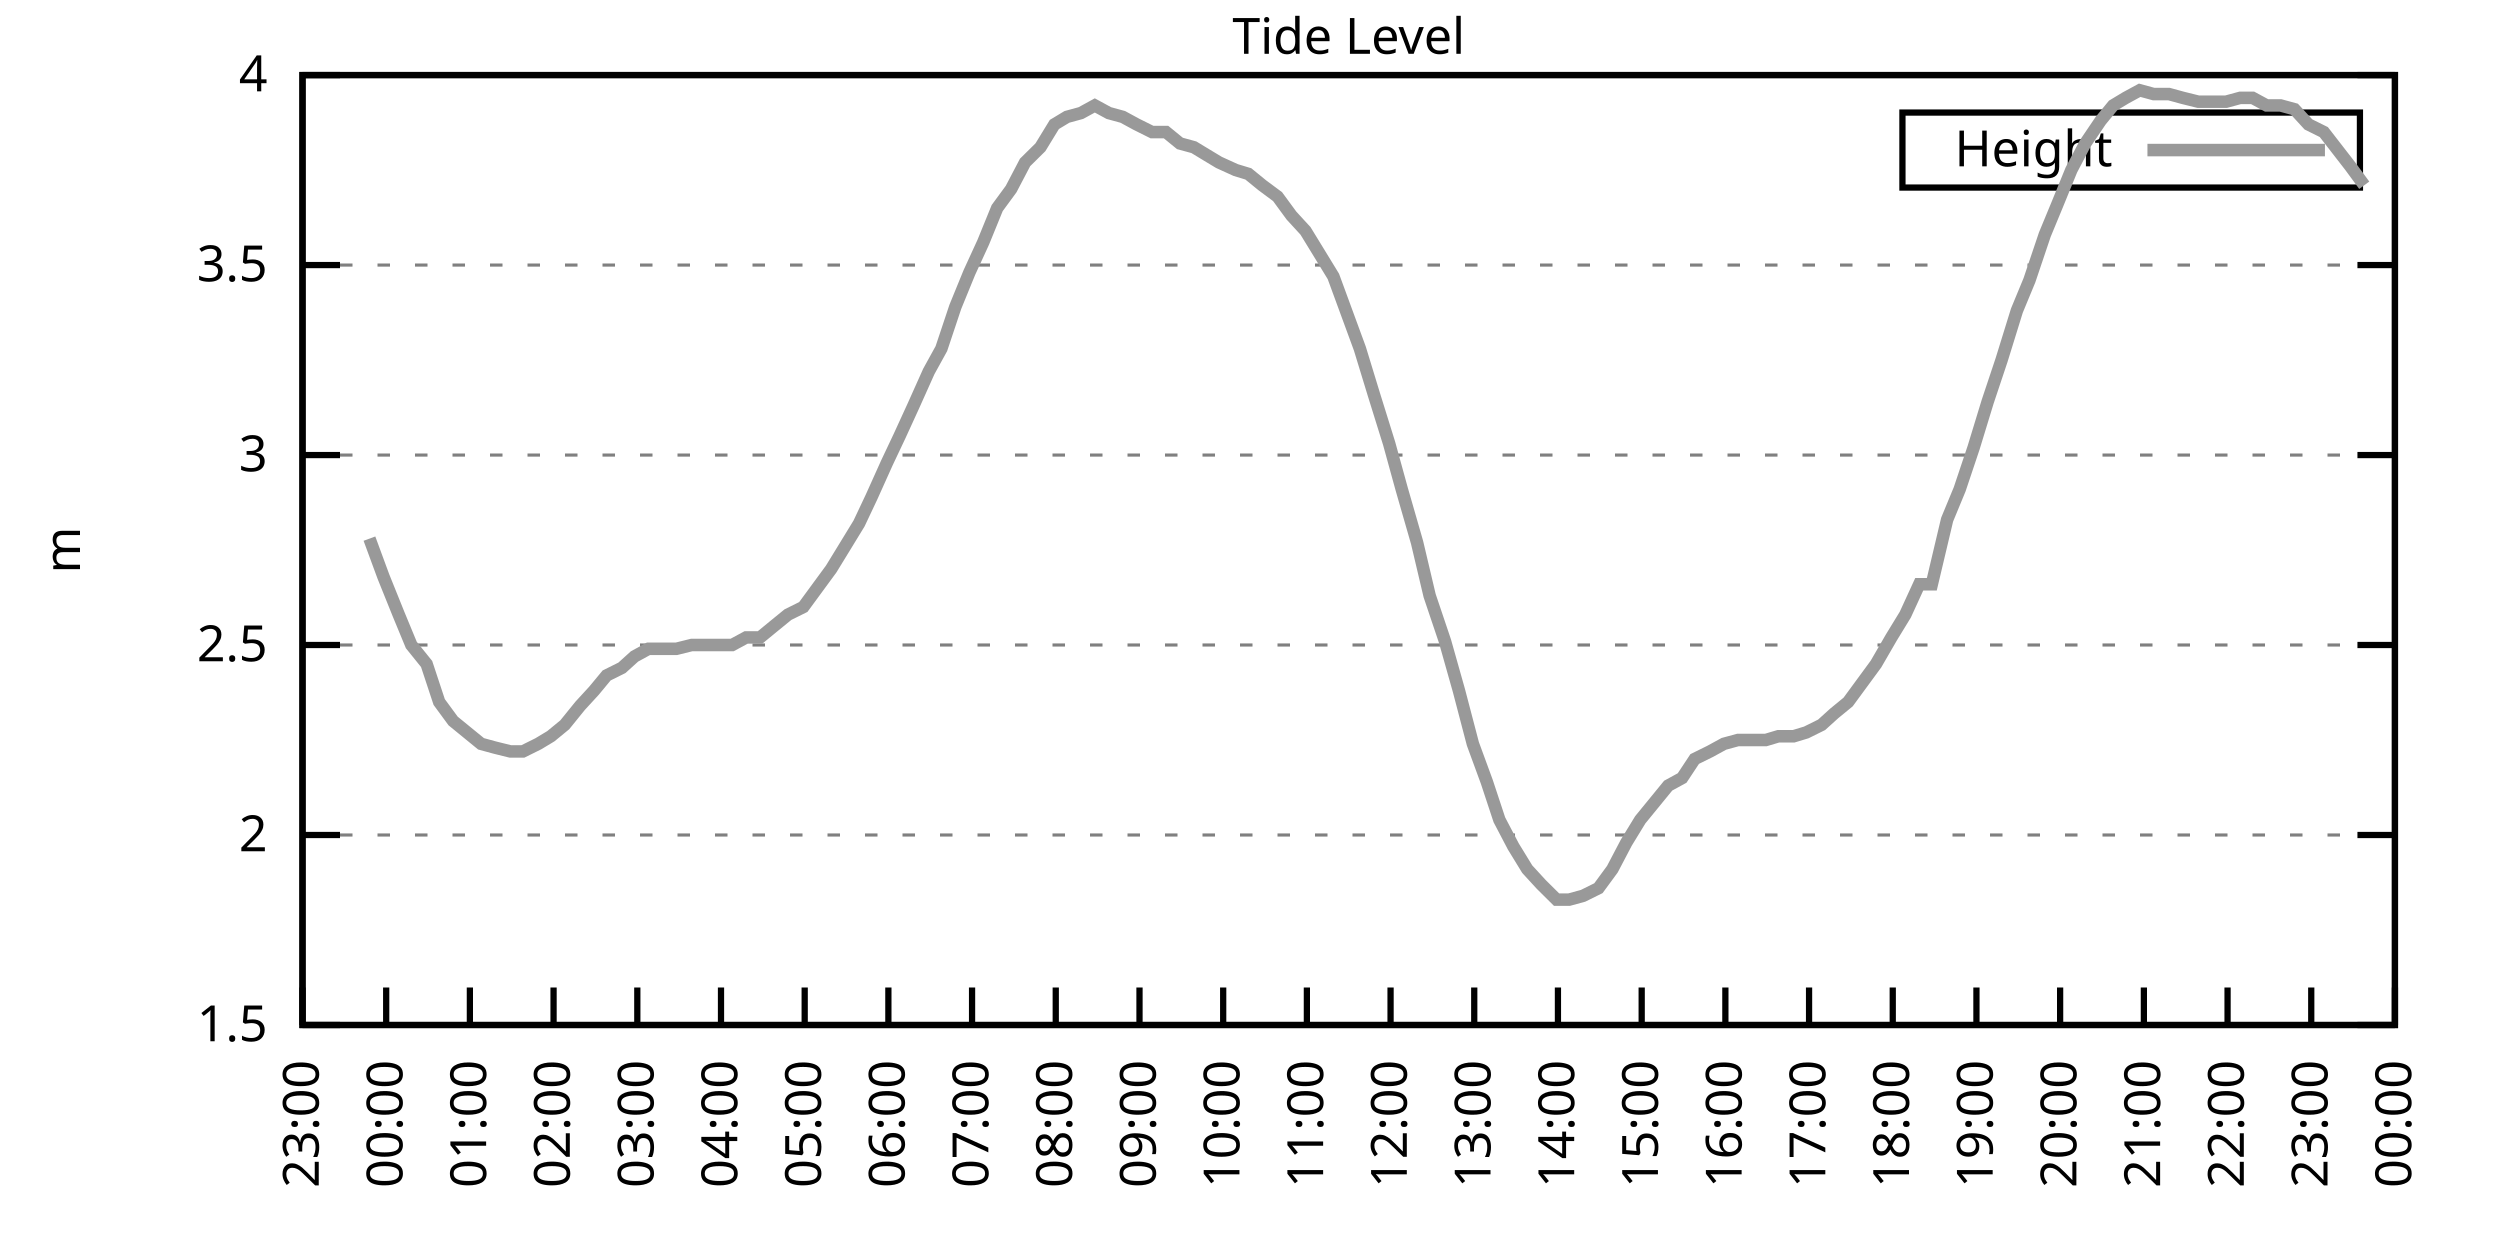
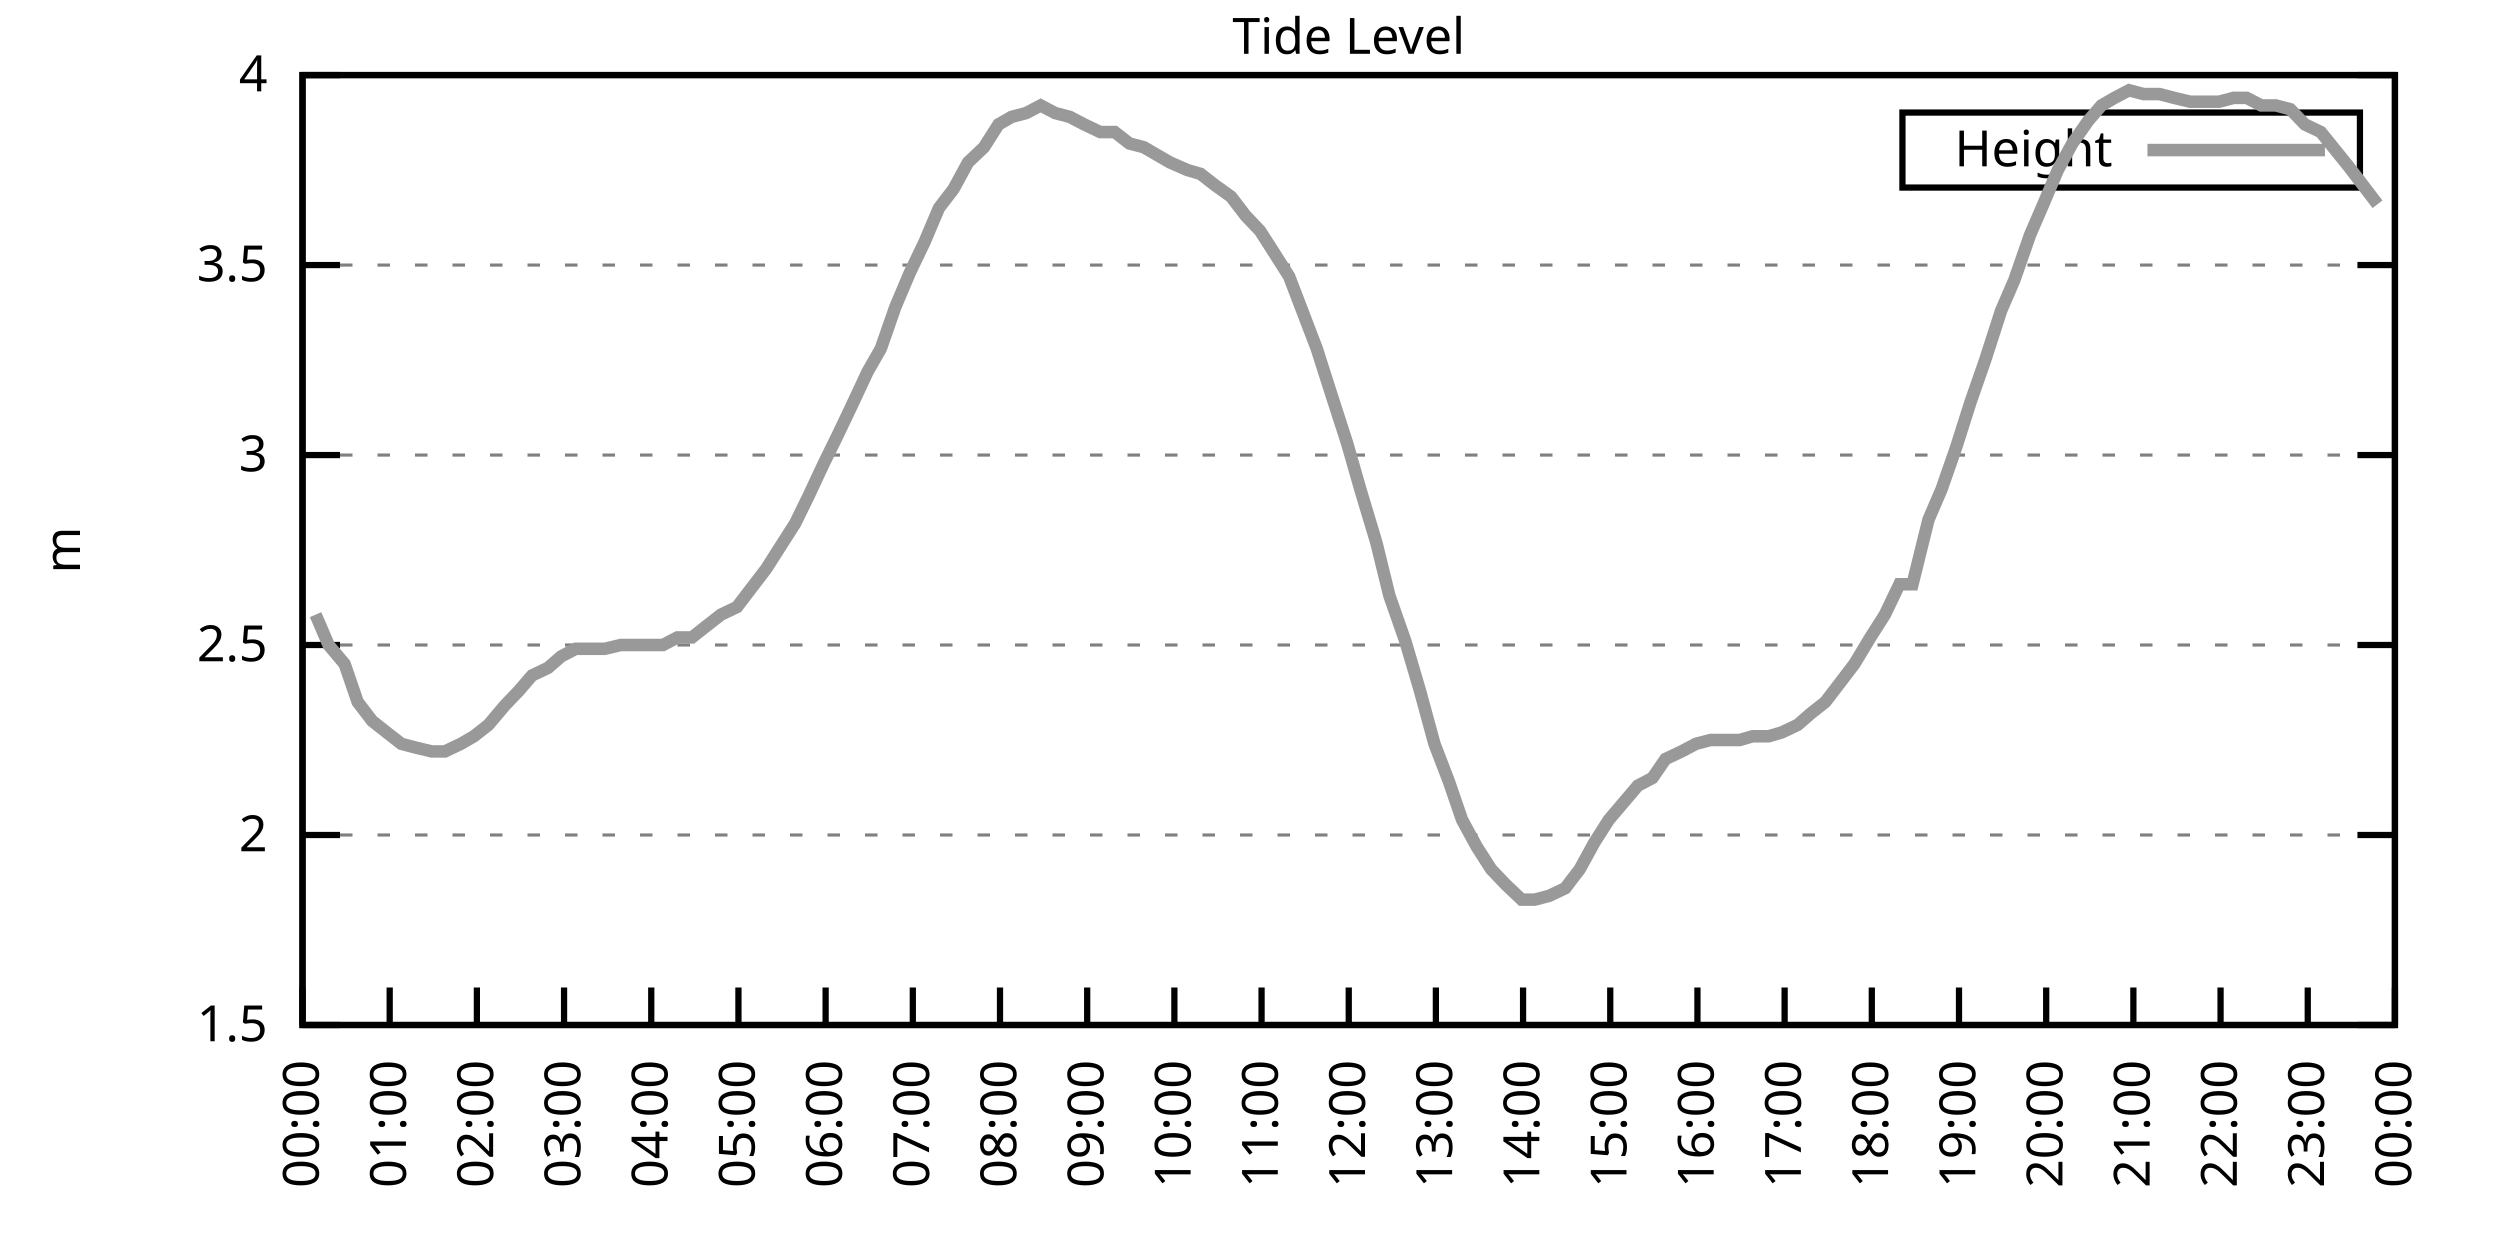
<svg xmlns="http://www.w3.org/2000/svg" xmlns:xlink="http://www.w3.org/1999/xlink" width="400" height="200" viewBox="0 0 400 200">
  <g id="gnuplot_canvas">
    <rect x="0" y="0" width="400" height="200" fill="none" />
    <defs>
      <circle id="gpDot" r="0.5" stroke-width="0.5" stroke="currentColor" />
      <path id="gpPt0" stroke-width="0.333" stroke="currentColor" d="M-1,0 h2 M0,-1 v2" />
      <path id="gpPt1" stroke-width="0.333" stroke="currentColor" d="M-1,-1 L1,1 M1,-1 L-1,1" />
      <path id="gpPt2" stroke-width="0.333" stroke="currentColor" d="M-1,0 L1,0 M0,-1 L0,1 M-1,-1 L1,1 M-1,1 L1,-1" />
      <rect id="gpPt3" stroke-width="0.333" stroke="currentColor" x="-1" y="-1" width="2" height="2" />
      <rect id="gpPt4" stroke-width="0.333" stroke="currentColor" fill="currentColor" x="-1" y="-1" width="2" height="2" />
      <circle id="gpPt5" stroke-width="0.333" stroke="currentColor" cx="0" cy="0" r="1" />
      <use xlink:href="#gpPt5" id="gpPt6" fill="currentColor" stroke="none" />
      <path id="gpPt7" stroke-width="0.333" stroke="currentColor" d="M0,-1.33 L-1.33,0.67 L1.33,0.67 z" />
      <use xlink:href="#gpPt7" id="gpPt8" fill="currentColor" stroke="none" />
      <use xlink:href="#gpPt7" id="gpPt9" stroke="currentColor" transform="rotate(180)" />
      <use xlink:href="#gpPt9" id="gpPt10" fill="currentColor" stroke="none" />
      <use xlink:href="#gpPt3" id="gpPt11" stroke="currentColor" transform="rotate(45)" />
      <use xlink:href="#gpPt11" id="gpPt12" fill="currentColor" stroke="none" />
      <path id="gpPt13" stroke-width="0.333" stroke="currentColor" d="M0,1.330 L1.265,0.411 L0.782,-1.067 L-0.782,-1.076 L-1.265,0.411 z" />
      <use xlink:href="#gpPt13" id="gpPt14" fill="currentColor" stroke="none" />
      <filter id="textbox" filterUnits="objectBoundingBox" x="0" y="0" height="1" width="1">
        <feFlood flood-color="white" flood-opacity="1" result="bgnd" />
        <feComposite in="SourceGraphic" in2="bgnd" operator="atop" />
      </filter>
      <filter id="greybox" filterUnits="objectBoundingBox" x="0" y="0" height="1" width="1">
        <feFlood flood-color="lightgrey" flood-opacity="1" result="grey" />
        <feComposite in="SourceGraphic" in2="grey" operator="atop" />
      </filter>
    </defs>
    <g fill="none" color="white" stroke="currentColor" stroke-width="1.00" stroke-linecap="butt" stroke-linejoin="miter">
</g>
    <g fill="none" color="black" stroke="currentColor" stroke-width="1.00" stroke-linecap="butt" stroke-linejoin="miter">
      <g stroke="none" shape-rendering="crispEdges">
        <polygon fill="rgb(255, 255, 255)" points="48.40,164.00 383.18,164.00 383.18,12.02 48.40,12.02 " />
      </g>
    </g>
    <g fill="none" color="black" stroke="currentColor" stroke-width="1.00" stroke-linecap="butt" stroke-linejoin="miter">
</g>
    <g fill="none" color="black" stroke="black" stroke-width="0.50" stroke-linecap="butt" stroke-linejoin="miter">
</g>
    <g fill="none" color="gray" stroke="currentColor" stroke-width="0.50" stroke-linecap="butt" stroke-linejoin="miter">
      <path stroke="gray" stroke-dasharray="2,4" class="gridline" d="M48.40,164.00 L383.19,164.00  " />
    </g>
    <g fill="none" color="gray" stroke="gray" stroke-width="1.00" stroke-linecap="butt" stroke-linejoin="miter">
</g>
    <g fill="none" color="black" stroke="currentColor" stroke-width="1.00" stroke-linecap="butt" stroke-linejoin="miter">
      <path stroke="black" d="M48.40,164.00 L54.40,164.00 M383.19,164.00 L377.19,164.00  " />
      <g transform="translate(42.80,166.60)" stroke="none" fill="black" font-family="Sans" font-size="8.00" text-anchor="end">
        <text>
          <tspan font-family="Sans"> 1.5</tspan>
        </text>
      </g>
    </g>
    <g fill="none" color="black" stroke="currentColor" stroke-width="1.00" stroke-linecap="butt" stroke-linejoin="miter">
</g>
    <g fill="none" color="black" stroke="black" stroke-width="0.50" stroke-linecap="butt" stroke-linejoin="miter">
</g>
    <g fill="none" color="gray" stroke="currentColor" stroke-width="0.50" stroke-linecap="butt" stroke-linejoin="miter">
      <path stroke="gray" stroke-dasharray="2,4" class="gridline" d="M48.40,133.60 L383.19,133.60  " />
    </g>
    <g fill="none" color="gray" stroke="gray" stroke-width="1.00" stroke-linecap="butt" stroke-linejoin="miter">
</g>
    <g fill="none" color="black" stroke="currentColor" stroke-width="1.00" stroke-linecap="butt" stroke-linejoin="miter">
      <path stroke="black" d="M48.40,133.60 L54.40,133.60 M383.19,133.60 L377.19,133.60  " />
      <g transform="translate(42.80,136.20)" stroke="none" fill="black" font-family="Sans" font-size="8.00" text-anchor="end">
        <text>
          <tspan font-family="Sans"> 2</tspan>
        </text>
      </g>
    </g>
    <g fill="none" color="black" stroke="currentColor" stroke-width="1.00" stroke-linecap="butt" stroke-linejoin="miter">
</g>
    <g fill="none" color="black" stroke="black" stroke-width="0.50" stroke-linecap="butt" stroke-linejoin="miter">
</g>
    <g fill="none" color="gray" stroke="currentColor" stroke-width="0.50" stroke-linecap="butt" stroke-linejoin="miter">
      <path stroke="gray" stroke-dasharray="2,4" class="gridline" d="M48.40,103.20 L383.19,103.20  " />
    </g>
    <g fill="none" color="gray" stroke="gray" stroke-width="1.00" stroke-linecap="butt" stroke-linejoin="miter">
</g>
    <g fill="none" color="black" stroke="currentColor" stroke-width="1.00" stroke-linecap="butt" stroke-linejoin="miter">
      <path stroke="black" d="M48.40,103.20 L54.40,103.20 M383.19,103.20 L377.19,103.20  " />
      <g transform="translate(42.80,105.80)" stroke="none" fill="black" font-family="Sans" font-size="8.00" text-anchor="end">
        <text>
          <tspan font-family="Sans"> 2.5</tspan>
        </text>
      </g>
    </g>
    <g fill="none" color="black" stroke="currentColor" stroke-width="1.00" stroke-linecap="butt" stroke-linejoin="miter">
</g>
    <g fill="none" color="black" stroke="black" stroke-width="0.50" stroke-linecap="butt" stroke-linejoin="miter">
</g>
    <g fill="none" color="gray" stroke="currentColor" stroke-width="0.50" stroke-linecap="butt" stroke-linejoin="miter">
      <path stroke="gray" stroke-dasharray="2,4" class="gridline" d="M48.40,72.81 L383.19,72.81  " />
    </g>
    <g fill="none" color="gray" stroke="gray" stroke-width="1.00" stroke-linecap="butt" stroke-linejoin="miter">
</g>
    <g fill="none" color="black" stroke="currentColor" stroke-width="1.00" stroke-linecap="butt" stroke-linejoin="miter">
      <path stroke="black" d="M48.40,72.81 L54.40,72.81 M383.19,72.81 L377.19,72.81  " />
      <g transform="translate(42.80,75.41)" stroke="none" fill="black" font-family="Sans" font-size="8.00" text-anchor="end">
        <text>
          <tspan font-family="Sans"> 3</tspan>
        </text>
      </g>
    </g>
    <g fill="none" color="black" stroke="currentColor" stroke-width="1.00" stroke-linecap="butt" stroke-linejoin="miter">
</g>
    <g fill="none" color="black" stroke="black" stroke-width="0.50" stroke-linecap="butt" stroke-linejoin="miter">
</g>
    <g fill="none" color="gray" stroke="currentColor" stroke-width="0.50" stroke-linecap="butt" stroke-linejoin="miter">
      <path stroke="gray" stroke-dasharray="2,4" class="gridline" d="M48.40,42.41 L383.19,42.41  " />
    </g>
    <g fill="none" color="gray" stroke="gray" stroke-width="1.00" stroke-linecap="butt" stroke-linejoin="miter">
</g>
    <g fill="none" color="black" stroke="currentColor" stroke-width="1.00" stroke-linecap="butt" stroke-linejoin="miter">
      <path stroke="black" d="M48.40,42.41 L54.40,42.41 M383.19,42.41 L377.19,42.41  " />
      <g transform="translate(42.80,45.01)" stroke="none" fill="black" font-family="Sans" font-size="8.00" text-anchor="end">
        <text>
          <tspan font-family="Sans"> 3.5</tspan>
        </text>
      </g>
    </g>
    <g fill="none" color="black" stroke="currentColor" stroke-width="1.00" stroke-linecap="butt" stroke-linejoin="miter">
</g>
    <g fill="none" color="black" stroke="black" stroke-width="0.50" stroke-linecap="butt" stroke-linejoin="miter">
</g>
    <g fill="none" color="gray" stroke="currentColor" stroke-width="0.50" stroke-linecap="butt" stroke-linejoin="miter">
      <path stroke="gray" stroke-dasharray="2,4" class="gridline" d="M48.40,12.01 L383.19,12.01  " />
    </g>
    <g fill="none" color="gray" stroke="gray" stroke-width="1.00" stroke-linecap="butt" stroke-linejoin="miter">
</g>
    <g fill="none" color="black" stroke="currentColor" stroke-width="1.00" stroke-linecap="butt" stroke-linejoin="miter">
      <path stroke="black" d="M48.40,12.01 L54.40,12.01 M383.19,12.01 L377.19,12.01  " />
      <g transform="translate(42.80,14.61)" stroke="none" fill="black" font-family="Sans" font-size="8.00" text-anchor="end">
        <text>
          <tspan font-family="Sans"> 4</tspan>
        </text>
      </g>
    </g>
    <g fill="none" color="black" stroke="currentColor" stroke-width="1.00" stroke-linecap="butt" stroke-linejoin="miter">
      <path stroke="black" d="M48.40,164.00 L48.40,158.00  " />
      <g transform="translate(51.00,169.60) rotate(270.00)" stroke="none" fill="black" font-family="Sans" font-size="8.00" text-anchor="end">
        <text>
-           <tspan font-family="Sans">23:00</tspan>
-         </text>
-       </g>
-     </g>
-     <g fill="none" color="black" stroke="currentColor" stroke-width="1.00" stroke-linecap="butt" stroke-linejoin="miter">
-       <path stroke="black" d="M61.79,164.00 L61.79,158.00  " />
-       <g transform="translate(64.39,169.60) rotate(270.00)" stroke="none" fill="black" font-family="Sans" font-size="8.00" text-anchor="end">
-         <text>
          <tspan font-family="Sans">00:00</tspan>
        </text>
      </g>
    </g>
    <g fill="none" color="black" stroke="currentColor" stroke-width="1.00" stroke-linecap="butt" stroke-linejoin="miter">
-       <path stroke="black" d="M75.18,164.00 L75.18,158.00  " />
-       <g transform="translate(77.78,169.60) rotate(270.00)" stroke="none" fill="black" font-family="Sans" font-size="8.00" text-anchor="end">
+       <path stroke="black" d="M62.35,164.00 L62.35,158.00  " />
+       <g transform="translate(64.95,169.60) rotate(270.00)" stroke="none" fill="black" font-family="Sans" font-size="8.00" text-anchor="end">
        <text>
          <tspan font-family="Sans">01:00</tspan>
        </text>
      </g>
    </g>
    <g fill="none" color="black" stroke="currentColor" stroke-width="1.00" stroke-linecap="butt" stroke-linejoin="miter">
-       <path stroke="black" d="M88.57,164.00 L88.57,158.00  " />
-       <g transform="translate(91.17,169.60) rotate(270.00)" stroke="none" fill="black" font-family="Sans" font-size="8.00" text-anchor="end">
+       <path stroke="black" d="M76.30,164.00 L76.30,158.00  " />
+       <g transform="translate(78.90,169.60) rotate(270.00)" stroke="none" fill="black" font-family="Sans" font-size="8.00" text-anchor="end">
        <text>
          <tspan font-family="Sans">02:00</tspan>
        </text>
      </g>
    </g>
    <g fill="none" color="black" stroke="currentColor" stroke-width="1.00" stroke-linecap="butt" stroke-linejoin="miter">
-       <path stroke="black" d="M101.97,164.00 L101.97,158.00  " />
-       <g transform="translate(104.57,169.60) rotate(270.00)" stroke="none" fill="black" font-family="Sans" font-size="8.00" text-anchor="end">
+       <path stroke="black" d="M90.25,164.00 L90.25,158.00  " />
+       <g transform="translate(92.85,169.60) rotate(270.00)" stroke="none" fill="black" font-family="Sans" font-size="8.00" text-anchor="end">
        <text>
          <tspan font-family="Sans">03:00</tspan>
        </text>
      </g>
    </g>
    <g fill="none" color="black" stroke="currentColor" stroke-width="1.00" stroke-linecap="butt" stroke-linejoin="miter">
-       <path stroke="black" d="M115.36,164.00 L115.36,158.00  " />
-       <g transform="translate(117.96,169.60) rotate(270.00)" stroke="none" fill="black" font-family="Sans" font-size="8.00" text-anchor="end">
+       <path stroke="black" d="M104.20,164.00 L104.20,158.00  " />
+       <g transform="translate(106.80,169.60) rotate(270.00)" stroke="none" fill="black" font-family="Sans" font-size="8.00" text-anchor="end">
        <text>
          <tspan font-family="Sans">04:00</tspan>
        </text>
      </g>
    </g>
    <g fill="none" color="black" stroke="currentColor" stroke-width="1.00" stroke-linecap="butt" stroke-linejoin="miter">
-       <path stroke="black" d="M128.75,164.00 L128.75,158.00  " />
-       <g transform="translate(131.35,169.60) rotate(270.00)" stroke="none" fill="black" font-family="Sans" font-size="8.00" text-anchor="end">
+       <path stroke="black" d="M118.15,164.00 L118.15,158.00  " />
+       <g transform="translate(120.75,169.60) rotate(270.00)" stroke="none" fill="black" font-family="Sans" font-size="8.00" text-anchor="end">
        <text>
          <tspan font-family="Sans">05:00</tspan>
        </text>
      </g>
    </g>
    <g fill="none" color="black" stroke="currentColor" stroke-width="1.00" stroke-linecap="butt" stroke-linejoin="miter">
-       <path stroke="black" d="M142.14,164.00 L142.14,158.00  " />
-       <g transform="translate(144.74,169.60) rotate(270.00)" stroke="none" fill="black" font-family="Sans" font-size="8.00" text-anchor="end">
+       <path stroke="black" d="M132.10,164.00 L132.10,158.00  " />
+       <g transform="translate(134.70,169.60) rotate(270.00)" stroke="none" fill="black" font-family="Sans" font-size="8.00" text-anchor="end">
        <text>
          <tspan font-family="Sans">06:00</tspan>
        </text>
      </g>
    </g>
    <g fill="none" color="black" stroke="currentColor" stroke-width="1.00" stroke-linecap="butt" stroke-linejoin="miter">
-       <path stroke="black" d="M155.53,164.00 L155.53,158.00  " />
-       <g transform="translate(158.13,169.60) rotate(270.00)" stroke="none" fill="black" font-family="Sans" font-size="8.00" text-anchor="end">
+       <path stroke="black" d="M146.05,164.00 L146.05,158.00  " />
+       <g transform="translate(148.65,169.60) rotate(270.00)" stroke="none" fill="black" font-family="Sans" font-size="8.00" text-anchor="end">
        <text>
          <tspan font-family="Sans">07:00</tspan>
        </text>
      </g>
    </g>
    <g fill="none" color="black" stroke="currentColor" stroke-width="1.00" stroke-linecap="butt" stroke-linejoin="miter">
-       <path stroke="black" d="M168.92,164.00 L168.92,158.00  " />
-       <g transform="translate(171.52,169.60) rotate(270.00)" stroke="none" fill="black" font-family="Sans" font-size="8.00" text-anchor="end">
+       <path stroke="black" d="M160.00,164.00 L160.00,158.00  " />
+       <g transform="translate(162.60,169.60) rotate(270.00)" stroke="none" fill="black" font-family="Sans" font-size="8.00" text-anchor="end">
        <text>
          <tspan font-family="Sans">08:00</tspan>
        </text>
      </g>
    </g>
    <g fill="none" color="black" stroke="currentColor" stroke-width="1.00" stroke-linecap="butt" stroke-linejoin="miter">
-       <path stroke="black" d="M182.32,164.00 L182.32,158.00  " />
-       <g transform="translate(184.92,169.60) rotate(270.00)" stroke="none" fill="black" font-family="Sans" font-size="8.00" text-anchor="end">
+       <path stroke="black" d="M173.95,164.00 L173.95,158.00  " />
+       <g transform="translate(176.55,169.60) rotate(270.00)" stroke="none" fill="black" font-family="Sans" font-size="8.00" text-anchor="end">
        <text>
          <tspan font-family="Sans">09:00</tspan>
        </text>
      </g>
    </g>
    <g fill="none" color="black" stroke="currentColor" stroke-width="1.00" stroke-linecap="butt" stroke-linejoin="miter">
-       <path stroke="black" d="M195.71,164.00 L195.71,158.00  " />
-       <g transform="translate(198.31,169.60) rotate(270.00)" stroke="none" fill="black" font-family="Sans" font-size="8.00" text-anchor="end">
+       <path stroke="black" d="M187.90,164.00 L187.90,158.00  " />
+       <g transform="translate(190.50,169.60) rotate(270.00)" stroke="none" fill="black" font-family="Sans" font-size="8.00" text-anchor="end">
        <text>
          <tspan font-family="Sans">10:00</tspan>
        </text>
      </g>
    </g>
    <g fill="none" color="black" stroke="currentColor" stroke-width="1.00" stroke-linecap="butt" stroke-linejoin="miter">
-       <path stroke="black" d="M209.10,164.00 L209.10,158.00  " />
-       <g transform="translate(211.70,169.60) rotate(270.00)" stroke="none" fill="black" font-family="Sans" font-size="8.00" text-anchor="end">
+       <path stroke="black" d="M201.85,164.00 L201.85,158.00  " />
+       <g transform="translate(204.45,169.60) rotate(270.00)" stroke="none" fill="black" font-family="Sans" font-size="8.00" text-anchor="end">
        <text>
          <tspan font-family="Sans">11:00</tspan>
        </text>
      </g>
    </g>
    <g fill="none" color="black" stroke="currentColor" stroke-width="1.00" stroke-linecap="butt" stroke-linejoin="miter">
-       <path stroke="black" d="M222.49,164.00 L222.49,158.00  " />
-       <g transform="translate(225.09,169.60) rotate(270.00)" stroke="none" fill="black" font-family="Sans" font-size="8.00" text-anchor="end">
+       <path stroke="black" d="M215.80,164.00 L215.80,158.00  " />
+       <g transform="translate(218.40,169.60) rotate(270.00)" stroke="none" fill="black" font-family="Sans" font-size="8.00" text-anchor="end">
        <text>
          <tspan font-family="Sans">12:00</tspan>
        </text>
      </g>
    </g>
    <g fill="none" color="black" stroke="currentColor" stroke-width="1.00" stroke-linecap="butt" stroke-linejoin="miter">
-       <path stroke="black" d="M235.88,164.00 L235.88,158.00  " />
-       <g transform="translate(238.48,169.60) rotate(270.00)" stroke="none" fill="black" font-family="Sans" font-size="8.00" text-anchor="end">
+       <path stroke="black" d="M229.74,164.00 L229.74,158.00  " />
+       <g transform="translate(232.34,169.60) rotate(270.00)" stroke="none" fill="black" font-family="Sans" font-size="8.00" text-anchor="end">
        <text>
          <tspan font-family="Sans">13:00</tspan>
        </text>
      </g>
    </g>
    <g fill="none" color="black" stroke="currentColor" stroke-width="1.00" stroke-linecap="butt" stroke-linejoin="miter">
-       <path stroke="black" d="M249.27,164.00 L249.27,158.00  " />
-       <g transform="translate(251.87,169.60) rotate(270.00)" stroke="none" fill="black" font-family="Sans" font-size="8.00" text-anchor="end">
+       <path stroke="black" d="M243.69,164.00 L243.69,158.00  " />
+       <g transform="translate(246.29,169.60) rotate(270.00)" stroke="none" fill="black" font-family="Sans" font-size="8.00" text-anchor="end">
        <text>
          <tspan font-family="Sans">14:00</tspan>
        </text>
      </g>
    </g>
    <g fill="none" color="black" stroke="currentColor" stroke-width="1.00" stroke-linecap="butt" stroke-linejoin="miter">
-       <path stroke="black" d="M262.67,164.00 L262.67,158.00  " />
-       <g transform="translate(265.27,169.60) rotate(270.00)" stroke="none" fill="black" font-family="Sans" font-size="8.00" text-anchor="end">
+       <path stroke="black" d="M257.64,164.00 L257.64,158.00  " />
+       <g transform="translate(260.24,169.60) rotate(270.00)" stroke="none" fill="black" font-family="Sans" font-size="8.00" text-anchor="end">
        <text>
          <tspan font-family="Sans">15:00</tspan>
        </text>
      </g>
    </g>
    <g fill="none" color="black" stroke="currentColor" stroke-width="1.00" stroke-linecap="butt" stroke-linejoin="miter">
-       <path stroke="black" d="M276.06,164.00 L276.06,158.00  " />
-       <g transform="translate(278.66,169.60) rotate(270.00)" stroke="none" fill="black" font-family="Sans" font-size="8.00" text-anchor="end">
+       <path stroke="black" d="M271.59,164.00 L271.59,158.00  " />
+       <g transform="translate(274.19,169.60) rotate(270.00)" stroke="none" fill="black" font-family="Sans" font-size="8.00" text-anchor="end">
        <text>
          <tspan font-family="Sans">16:00</tspan>
        </text>
      </g>
    </g>
    <g fill="none" color="black" stroke="currentColor" stroke-width="1.00" stroke-linecap="butt" stroke-linejoin="miter">
-       <path stroke="black" d="M289.45,164.00 L289.45,158.00  " />
-       <g transform="translate(292.05,169.60) rotate(270.00)" stroke="none" fill="black" font-family="Sans" font-size="8.00" text-anchor="end">
+       <path stroke="black" d="M285.54,164.00 L285.54,158.00  " />
+       <g transform="translate(288.14,169.60) rotate(270.00)" stroke="none" fill="black" font-family="Sans" font-size="8.00" text-anchor="end">
        <text>
          <tspan font-family="Sans">17:00</tspan>
        </text>
      </g>
    </g>
    <g fill="none" color="black" stroke="currentColor" stroke-width="1.00" stroke-linecap="butt" stroke-linejoin="miter">
-       <path stroke="black" d="M302.84,164.00 L302.84,158.00  " />
-       <g transform="translate(305.44,169.60) rotate(270.00)" stroke="none" fill="black" font-family="Sans" font-size="8.00" text-anchor="end">
+       <path stroke="black" d="M299.49,164.00 L299.49,158.00  " />
+       <g transform="translate(302.09,169.60) rotate(270.00)" stroke="none" fill="black" font-family="Sans" font-size="8.00" text-anchor="end">
        <text>
          <tspan font-family="Sans">18:00</tspan>
        </text>
      </g>
    </g>
    <g fill="none" color="black" stroke="currentColor" stroke-width="1.00" stroke-linecap="butt" stroke-linejoin="miter">
-       <path stroke="black" d="M316.23,164.00 L316.23,158.00  " />
-       <g transform="translate(318.83,169.60) rotate(270.00)" stroke="none" fill="black" font-family="Sans" font-size="8.00" text-anchor="end">
+       <path stroke="black" d="M313.44,164.00 L313.44,158.00  " />
+       <g transform="translate(316.04,169.60) rotate(270.00)" stroke="none" fill="black" font-family="Sans" font-size="8.00" text-anchor="end">
        <text>
          <tspan font-family="Sans">19:00</tspan>
        </text>
      </g>
    </g>
    <g fill="none" color="black" stroke="currentColor" stroke-width="1.00" stroke-linecap="butt" stroke-linejoin="miter">
-       <path stroke="black" d="M329.62,164.00 L329.62,158.00  " />
-       <g transform="translate(332.22,169.60) rotate(270.00)" stroke="none" fill="black" font-family="Sans" font-size="8.00" text-anchor="end">
+       <path stroke="black" d="M327.39,164.00 L327.39,158.00  " />
+       <g transform="translate(329.99,169.60) rotate(270.00)" stroke="none" fill="black" font-family="Sans" font-size="8.00" text-anchor="end">
        <text>
          <tspan font-family="Sans">20:00</tspan>
        </text>
      </g>
    </g>
    <g fill="none" color="black" stroke="currentColor" stroke-width="1.00" stroke-linecap="butt" stroke-linejoin="miter">
-       <path stroke="black" d="M343.02,164.00 L343.02,158.00  " />
-       <g transform="translate(345.62,169.60) rotate(270.00)" stroke="none" fill="black" font-family="Sans" font-size="8.00" text-anchor="end">
+       <path stroke="black" d="M341.34,164.00 L341.34,158.00  " />
+       <g transform="translate(343.94,169.60) rotate(270.00)" stroke="none" fill="black" font-family="Sans" font-size="8.00" text-anchor="end">
        <text>
          <tspan font-family="Sans">21:00</tspan>
        </text>
      </g>
    </g>
    <g fill="none" color="black" stroke="currentColor" stroke-width="1.00" stroke-linecap="butt" stroke-linejoin="miter">
-       <path stroke="black" d="M356.41,164.00 L356.41,158.00  " />
-       <g transform="translate(359.01,169.60) rotate(270.00)" stroke="none" fill="black" font-family="Sans" font-size="8.00" text-anchor="end">
+       <path stroke="black" d="M355.29,164.00 L355.29,158.00  " />
+       <g transform="translate(357.89,169.60) rotate(270.00)" stroke="none" fill="black" font-family="Sans" font-size="8.00" text-anchor="end">
        <text>
          <tspan font-family="Sans">22:00</tspan>
        </text>
      </g>
    </g>
    <g fill="none" color="black" stroke="currentColor" stroke-width="1.00" stroke-linecap="butt" stroke-linejoin="miter">
-       <path stroke="black" d="M369.80,164.00 L369.80,158.00  " />
-       <g transform="translate(372.40,169.60) rotate(270.00)" stroke="none" fill="black" font-family="Sans" font-size="8.00" text-anchor="end">
+       <path stroke="black" d="M369.24,164.00 L369.24,158.00  " />
+       <g transform="translate(371.84,169.60) rotate(270.00)" stroke="none" fill="black" font-family="Sans" font-size="8.00" text-anchor="end">
        <text>
          <tspan font-family="Sans">23:00</tspan>
        </text>
      </g>
    </g>
    <g fill="none" color="black" stroke="currentColor" stroke-width="1.00" stroke-linecap="butt" stroke-linejoin="miter">
      <path stroke="black" d="M383.19,164.00 L383.19,158.00  " />
      <g transform="translate(385.79,169.60) rotate(270.00)" stroke="none" fill="black" font-family="Sans" font-size="8.00" text-anchor="end">
        <text>
          <tspan font-family="Sans">00:00</tspan>
        </text>
      </g>
    </g>
    <g fill="none" color="black" stroke="currentColor" stroke-width="1.00" stroke-linecap="butt" stroke-linejoin="miter">
</g>
    <g fill="none" color="black" stroke="currentColor" stroke-width="1.00" stroke-linecap="butt" stroke-linejoin="miter">
      <path stroke="black" d="M48.40,12.01 L48.40,164.00 L383.19,164.00 L383.19,12.01 L48.40,12.01 Z  " />
    </g>
    <g fill="none" color="black" stroke="currentColor" stroke-width="1.00" stroke-linecap="butt" stroke-linejoin="miter">
</g>
    <g fill="none" color="black" stroke="currentColor" stroke-width="1.00" stroke-linecap="butt" stroke-linejoin="miter">
      <path stroke="black" d="M304.39,30.01 L304.39,18.01 L377.59,18.01 L377.59,30.01 L304.39,30.01 Z  " />
    </g>
    <g id="Tide_level_plot_1">
      <g fill="none" color="white" stroke="black" stroke-width="2.00" stroke-linecap="butt" stroke-linejoin="miter">
</g>
      <g fill="none" color="black" stroke="currentColor" stroke-width="2.00" stroke-linecap="butt" stroke-linejoin="miter">
        <g transform="translate(337.99,26.61)" stroke="none" fill="black" font-family="Sans" font-size="8.00" text-anchor="end">
          <text>
            <tspan font-family="Sans">Height</tspan>
          </text>
        </g>
      </g>
      <g fill="none" color="black" stroke="currentColor" stroke-width="2.00" stroke-linecap="butt" stroke-linejoin="miter">
-         <path stroke="rgb(153, 153, 153)" d="M343.59,24.01 L371.99,24.01 M59.11,86.18 L61.35,92.26 L63.80,98.34 L65.81,103.20 L68.26,106.24 L70.27,112.32   L72.50,115.36 L74.74,117.19 L76.97,119.01 L79.20,119.62 L81.66,120.23 L83.66,120.23 L86.12,119.01 L88.13,117.80   L90.36,115.97 L92.82,112.93 L95.05,110.50 L97.06,108.07 L99.51,106.85 L101.52,105.03 L103.75,103.81 L105.98,103.81   L108.22,103.81 L110.67,103.20 L112.90,103.20 L117.14,103.20 L119.38,101.99 L121.61,101.99 L123.84,100.16 L126.07,98.34   L128.53,97.12 L130.76,94.08 L132.99,91.04 L135.22,87.40 L137.45,83.75 L139.46,79.49 L141.92,74.02 L143.93,69.77   L146.16,64.90 L148.61,59.43 L150.62,55.78 L152.85,49.10 L155.09,43.62 L157.32,38.76 L159.55,33.29 L161.78,30.25   L164.01,25.99 L166.47,23.56 L168.70,19.91 L170.71,18.70 L172.94,18.09 L175.17,16.87 L177.41,18.09 L179.64,18.70   L181.87,19.91 L184.32,21.13 L186.56,21.13 L188.79,22.95 L191.02,23.56 L193.03,24.78 L195.04,25.99 L197.72,27.21   L199.73,27.82 L201.96,29.64 L204.41,31.46 L206.64,34.50 L208.88,36.94 L211.11,40.58 L213.34,44.23 L217.58,55.78   L219.81,63.08 L222.27,70.98 L224.28,78.28 L226.73,86.79 L228.74,95.30 L231.20,102.60 L233.43,110.50 L235.66,119.01   L237.89,125.09 L239.90,131.17 L242.13,135.43 L244.36,139.07 L246.60,141.51 L249.05,143.94 L251.06,143.94 L253.29,143.33   L255.75,142.11 L257.98,139.07 L260.21,134.82 L262.44,131.17 L266.91,125.70 L269.14,124.48 L271.15,121.44 L273.60,120.23   L275.83,119.01 L278.07,118.40 L280.07,118.40 L282.53,118.40 L284.54,117.80 L286.99,117.80 L289.00,117.19 L291.46,115.97   L293.47,114.15 L295.70,112.32 L297.93,109.28 L300.16,106.24 L302.62,101.99 L304.85,98.34 L307.08,93.48 L309.09,93.48   L311.54,83.14 L313.55,78.28 L315.79,71.59 L318.02,64.29 L320.25,57.61 L322.70,49.70 L324.71,44.84 L327.17,37.54   L329.18,32.68 L331.41,27.21 L333.64,22.95 L336.10,19.31 L338.10,16.87 L340.11,15.66 L342.35,14.44 L344.58,15.05   L347.03,15.05 L349.26,15.66 L351.72,16.27 L353.73,16.27 L356.18,16.27 L358.42,15.66 L360.42,15.66 L362.66,16.87   L364.89,16.87 L367.12,17.48 L369.35,19.91 L371.81,21.13 L376.05,26.60 L378.28,29.64  " />
+         <path stroke="rgb(153, 153, 153)" d="M343.59,24.01 L371.99,24.01 M50.49,98.34 L52.58,103.20 L55.14,106.24 L57.23,112.32 L59.56,115.36 L61.88,117.19   L64.21,119.01 L66.53,119.62 L69.09,120.23 L71.18,120.23 L73.74,119.01 L75.83,117.80 L78.16,115.97 L80.72,112.93   L83.04,110.50 L85.13,108.07 L87.69,106.85 L89.78,105.03 L92.11,103.81 L94.43,103.81 L96.76,103.81 L99.32,103.20   L101.64,103.20 L106.06,103.20 L108.38,101.99 L110.71,101.99 L113.03,100.16 L115.36,98.34 L117.92,97.12 L120.24,94.08   L122.57,91.04 L124.89,87.40 L127.22,83.75 L129.31,79.49 L131.87,74.02 L133.96,69.77 L136.28,64.90 L138.84,59.43   L140.93,55.78 L143.26,49.10 L145.58,43.62 L147.91,38.76 L150.23,33.29 L152.56,30.25 L154.88,25.99 L157.44,23.56   L159.76,19.91 L161.86,18.70 L164.18,18.09 L166.51,16.87 L168.83,18.09 L171.16,18.70 L173.48,19.91 L176.04,21.13   L178.36,21.13 L180.69,22.95 L183.01,23.56 L185.11,24.78 L187.20,25.99 L189.99,27.21 L192.08,27.82 L194.41,29.64   L196.96,31.46 L199.29,34.50 L201.61,36.94 L203.94,40.58 L206.26,44.23 L210.68,55.78 L213.01,63.08 L215.56,70.98   L217.65,78.28 L220.21,86.79 L222.30,95.30 L224.86,102.60 L227.19,110.50 L229.51,119.01 L231.84,125.09 L233.93,131.17   L236.25,135.43 L238.58,139.07 L240.90,141.51 L243.46,143.94 L245.55,143.94 L247.88,143.33 L250.44,142.11 L252.76,139.07   L255.09,134.82 L257.41,131.17 L262.06,125.70 L264.39,124.48 L266.48,121.44 L269.04,120.23 L271.36,119.01 L273.69,118.40   L275.78,118.40 L278.34,118.40 L280.43,117.80 L282.99,117.80 L285.08,117.19 L287.64,115.97 L289.73,114.15 L292.05,112.32   L294.38,109.28 L296.70,106.24 L299.26,101.99 L301.58,98.34 L303.91,93.48 L306.00,93.48 L308.56,83.14 L310.65,78.28   L312.98,71.59 L315.30,64.29 L317.63,57.61 L320.18,49.70 L322.28,44.84 L324.83,37.54 L326.93,32.68 L329.25,27.21   L331.58,22.95 L334.13,19.31 L336.23,16.87 L338.32,15.66 L340.64,14.44 L342.97,15.05 L345.53,15.05 L347.85,15.66   L350.41,16.27 L352.50,16.27 L355.06,16.27 L357.38,15.66 L359.48,15.66 L361.80,16.87 L364.13,16.87 L366.45,17.48   L368.78,19.91 L371.33,21.13 L375.75,26.60 L378.08,29.64 L380.40,32.68  " />
      </g>
    </g>
    <g fill="none" color="black" stroke="currentColor" stroke-width="2.00" stroke-linecap="butt" stroke-linejoin="miter">
</g>
    <g fill="none" color="black" stroke="black" stroke-width="1.00" stroke-linecap="butt" stroke-linejoin="miter">
</g>
    <g fill="none" color="black" stroke="currentColor" stroke-width="1.00" stroke-linecap="butt" stroke-linejoin="miter">
      <path stroke="black" d="M48.40,12.01 L48.40,164.00 L383.19,164.00 L383.19,12.01 L48.40,12.01 Z  " />
      <g transform="translate(12.80,88.01) rotate(270.00)" stroke="none" fill="black" font-family="Sans" font-size="8.00" text-anchor="middle">
        <text>
          <tspan font-family="Sans">m</tspan>
        </text>
      </g>
    </g>
    <g fill="none" color="black" stroke="currentColor" stroke-width="1.00" stroke-linecap="butt" stroke-linejoin="miter">
</g>
    <g fill="none" color="black" stroke="currentColor" stroke-width="1.00" stroke-linecap="butt" stroke-linejoin="miter">
      <g transform="translate(215.79,8.61)" stroke="none" fill="black" font-family="Sans" font-size="8.00" text-anchor="middle">
        <text>
          <tspan font-family="Sans">Tide Level</tspan>
        </text>
      </g>
    </g>
    <g fill="none" color="black" stroke="currentColor" stroke-width="1.00" stroke-linecap="butt" stroke-linejoin="miter">
</g>
  </g>
</svg>
